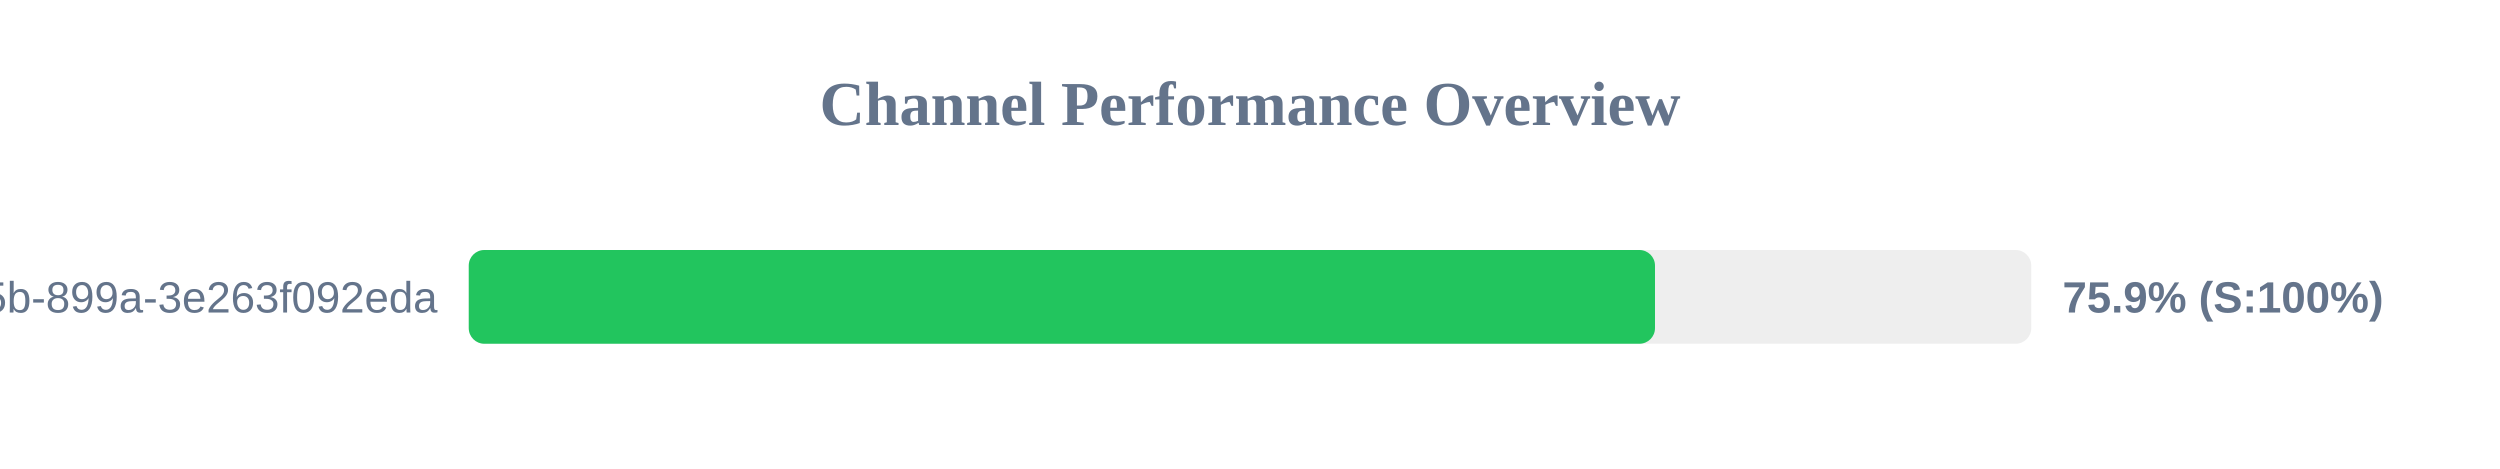
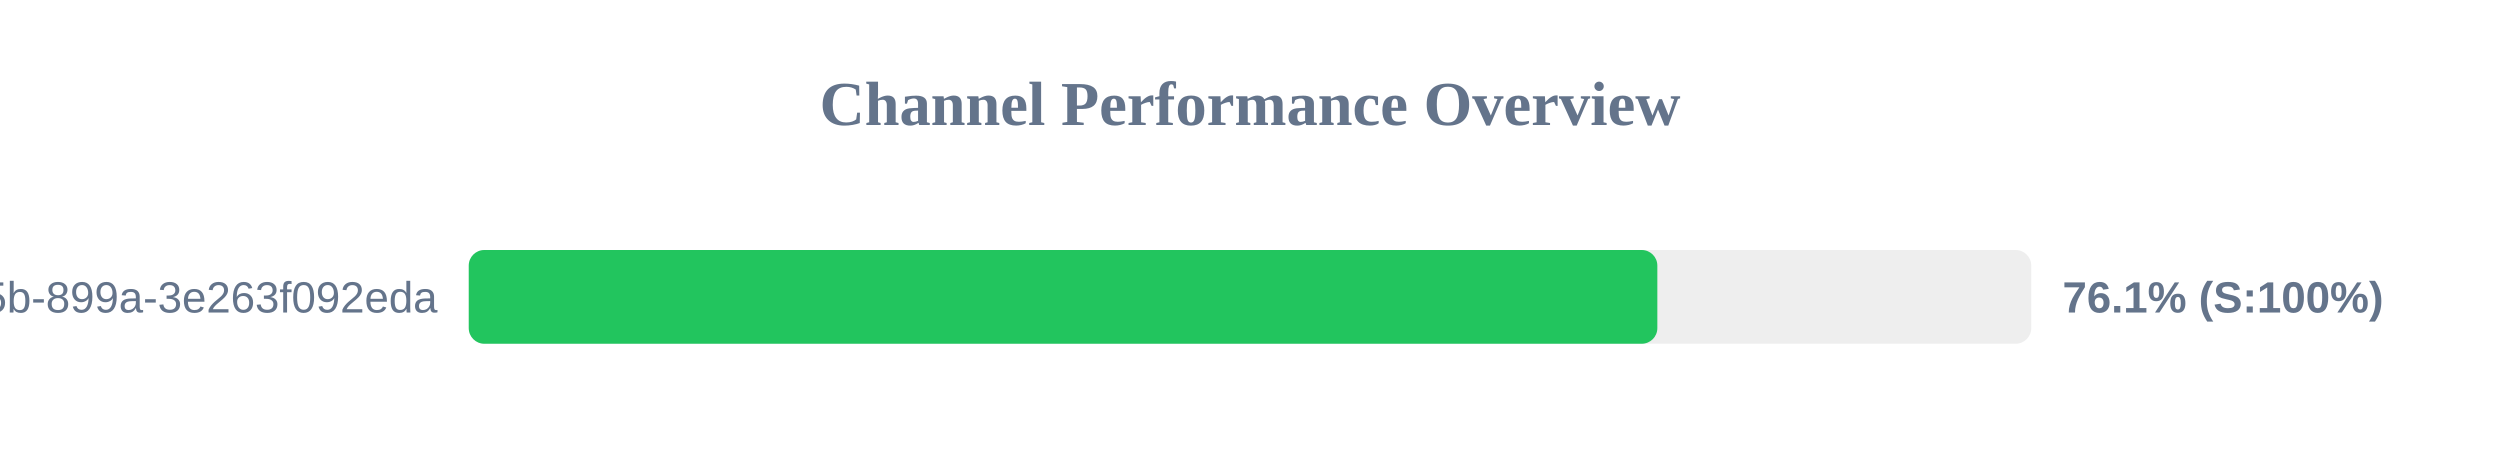
<svg xmlns="http://www.w3.org/2000/svg" width="800" height="150" version="1.1">
  <style>
        .row { font: 14px Arial; fill: #64748b; }
        .score { font: bold 14px Arial; fill: #64748b; }
    </style>
  <text x="400" y="40" text-anchor="middle" font-size="20px" font-weight="bold" fill="#64748b">Channel Performance Overview</text>
  <rect x="150" y="80" width="500" height="30" fill="#eee" rx="5" />
-   <rect x="150" y="80" width="379.6" height="30" fill="#22c55e" rx="5" />
+   <rect x="150" y="80" width="380.35" height="30" fill="#22c55e" rx="5" />
  <text x="140" y="100" text-anchor="end" class="row">?uuid=6bf726db-fb0b-405b-899a-3e263f092eda</text>
-   <text x="660" y="100" text-anchor="start" class="score">75.9% (S:100%)</text>
+   <text x="660" y="100" text-anchor="start" class="score">76.1% (S:100%)</text>
</svg>
